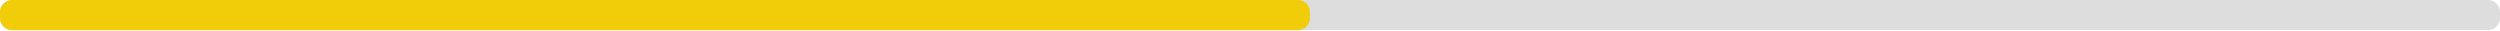
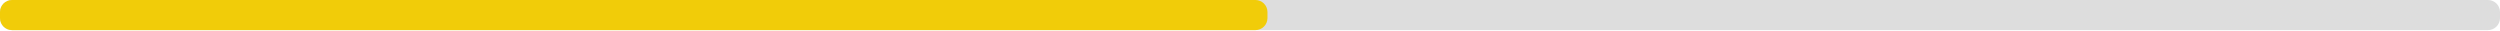
<svg xmlns="http://www.w3.org/2000/svg" width="830" height="10">
  <g>
    <rect style="fill: #ddd;" height="10" width="830" rx="4" y="0" x="0" />
-     <rect style="fill: #f1cc09;" height="10" width="434.9" rx="4" y="0" x="0" />
+     <rect style="fill: #f1cc09;" height="10" width="420.8" rx="4" y="0" x="0" />
  </g>
</svg>
